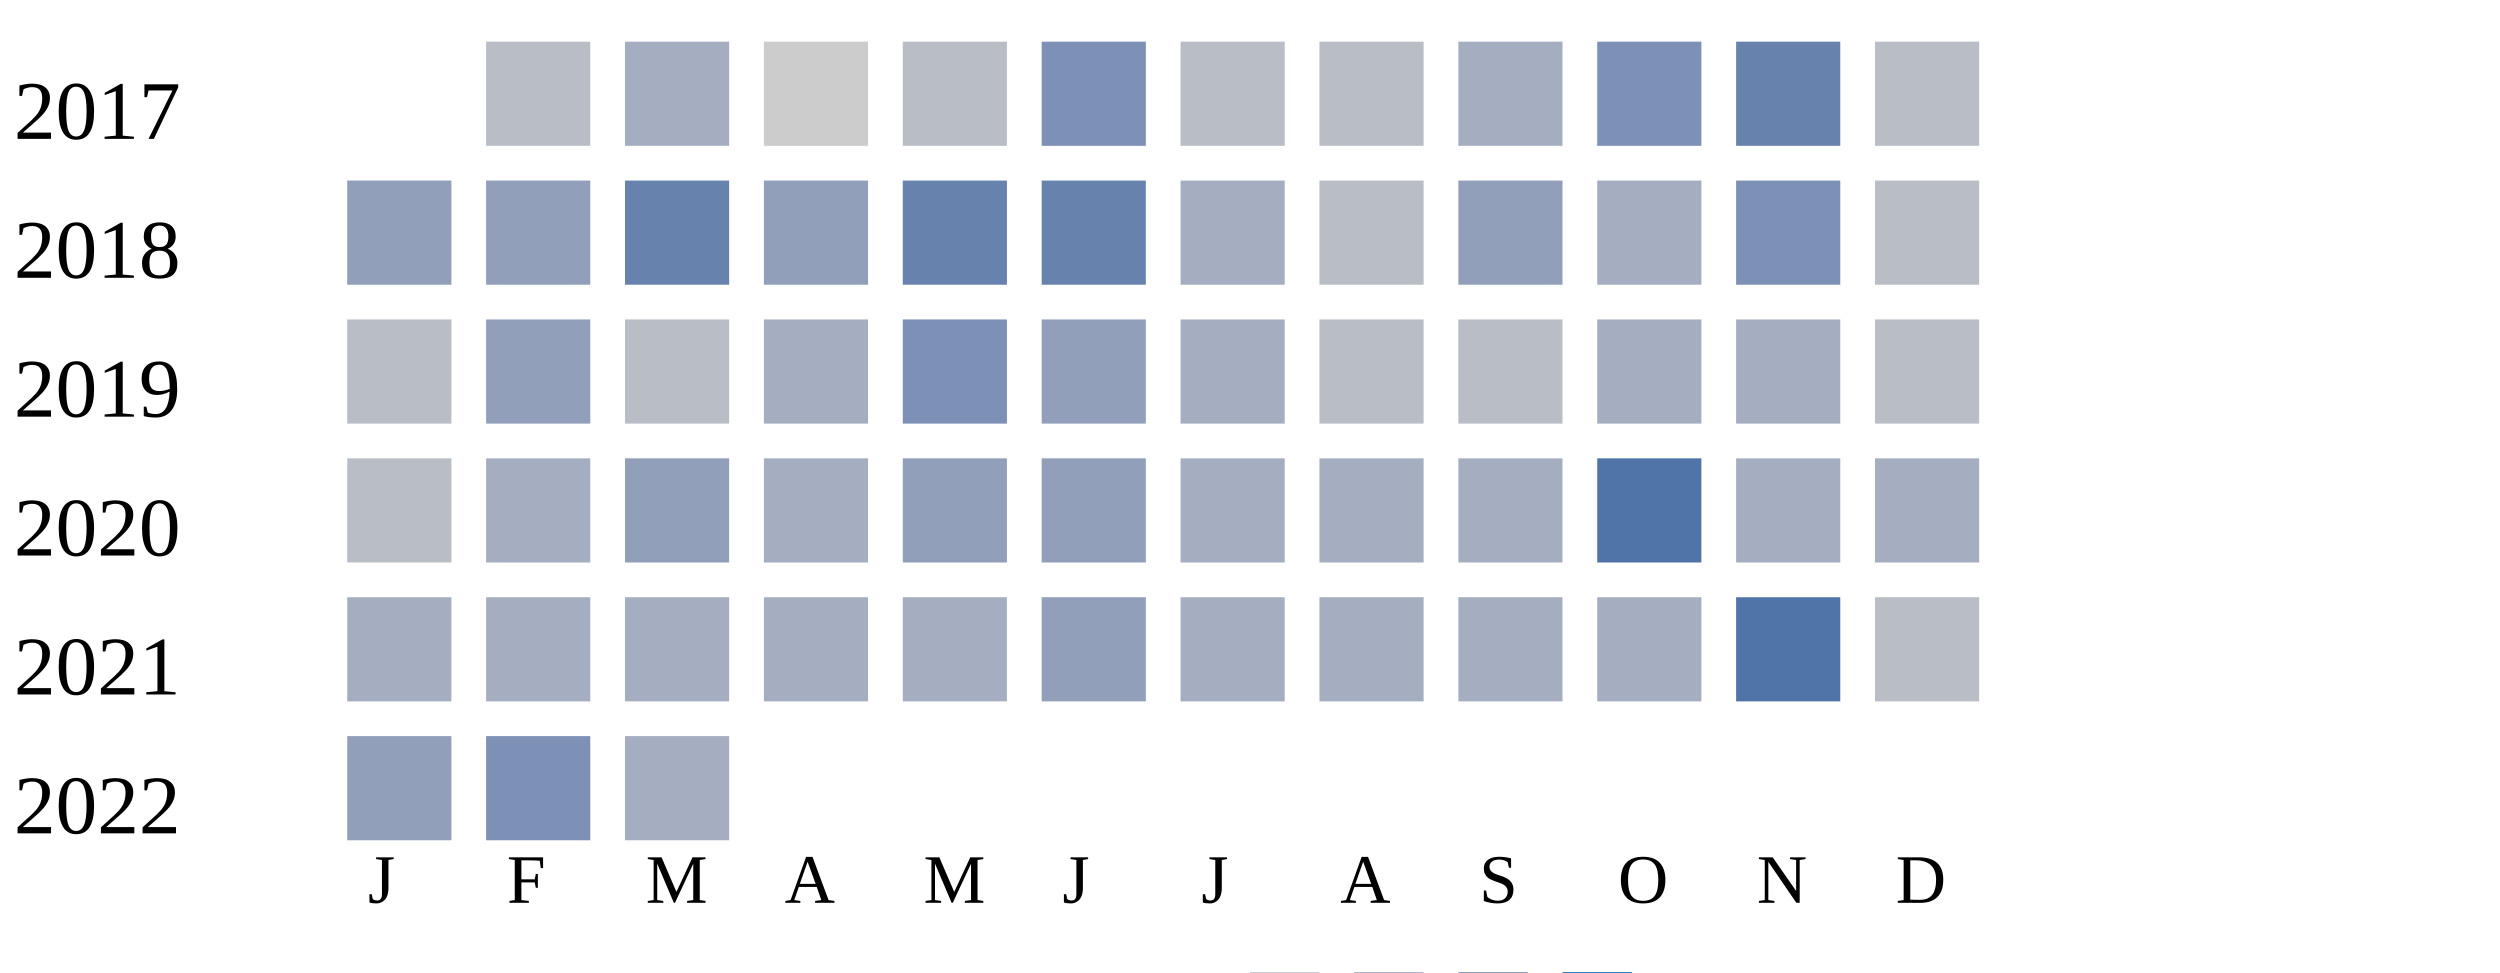
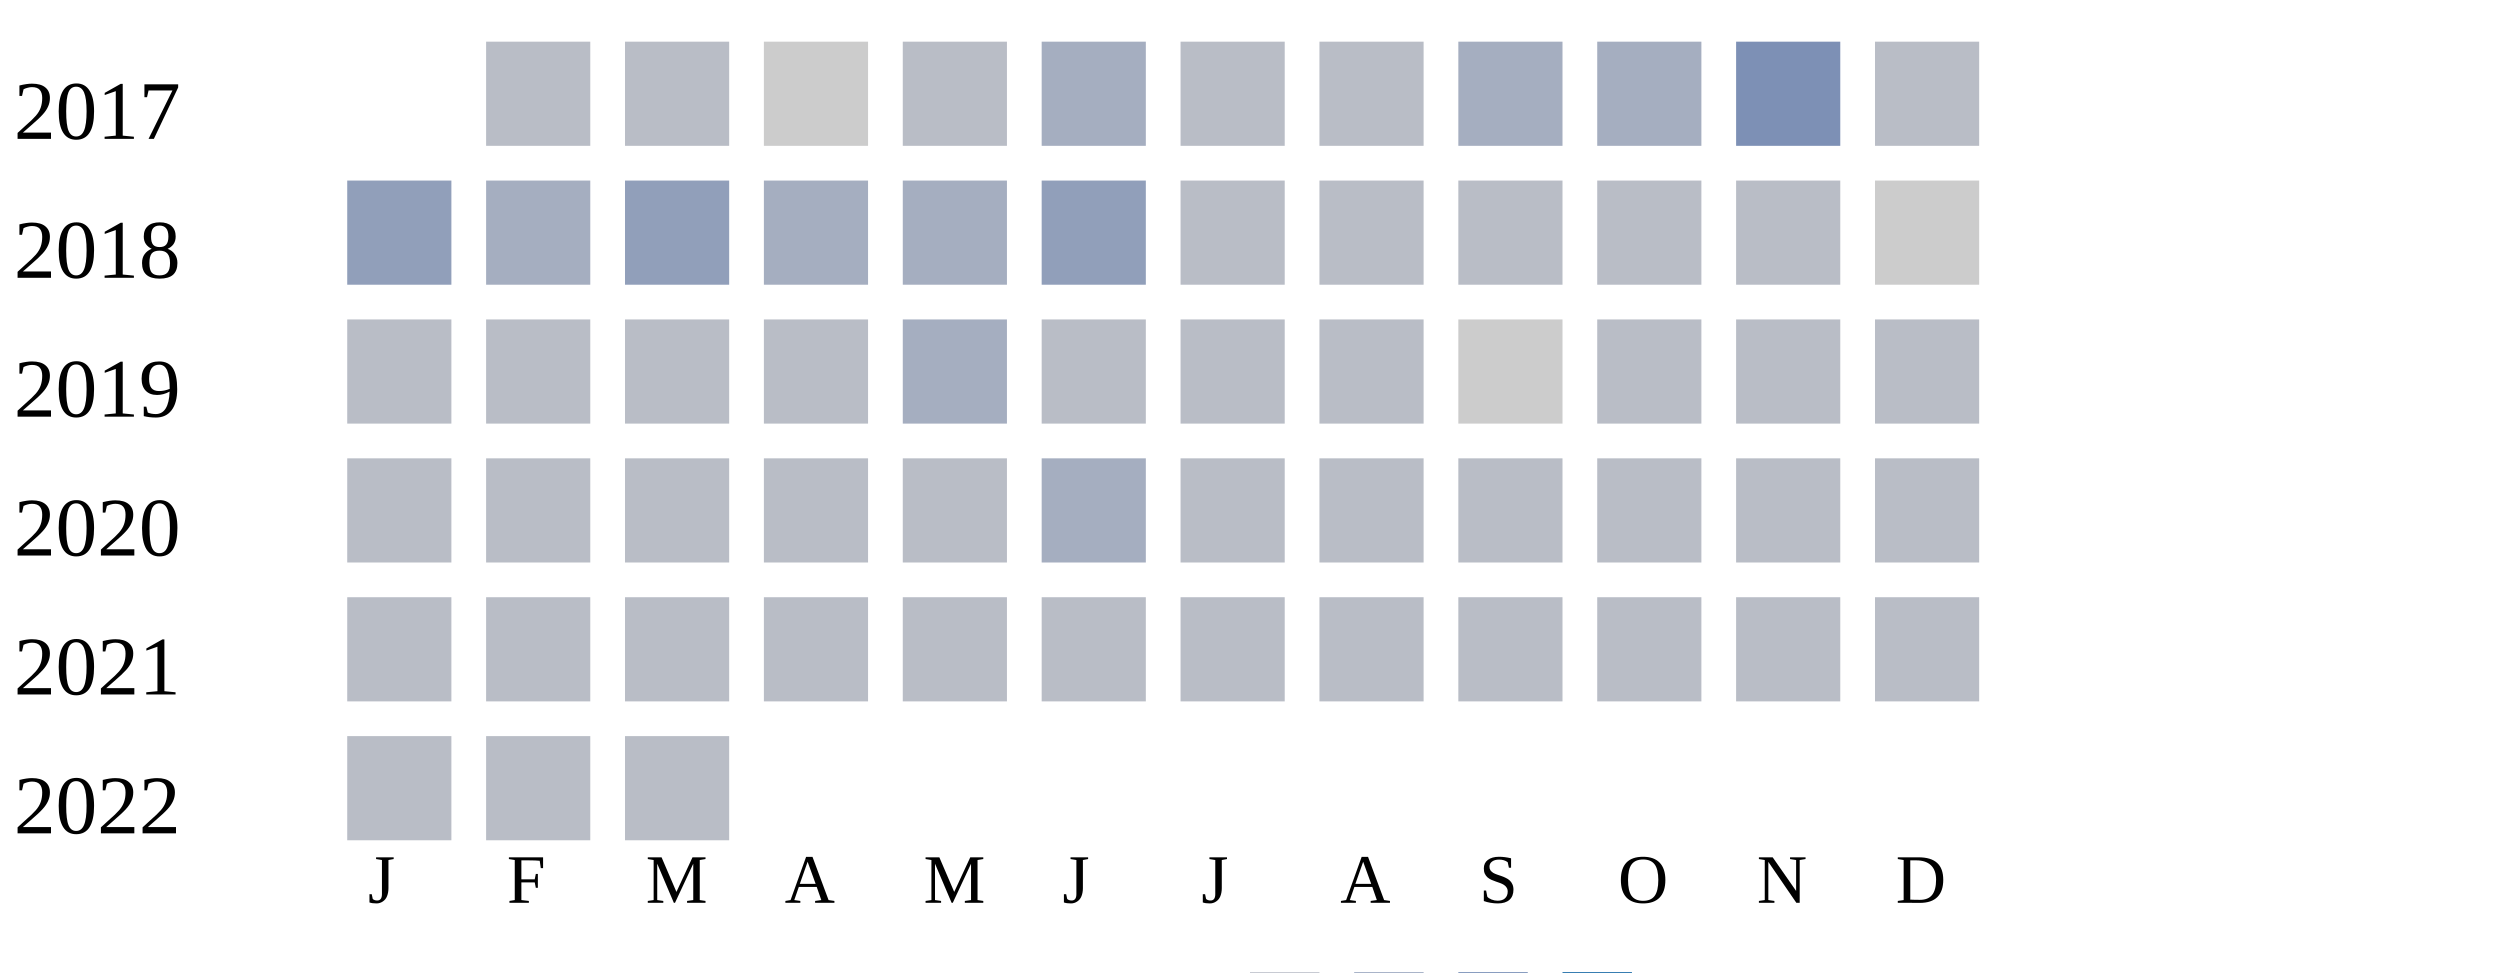
<svg xmlns="http://www.w3.org/2000/svg" width="360" height="140">
  <g transform="translate(0 0)">
    <text x="2" y="20">2017</text>
    <rect x="70" y="6" width="15" height="15" fill="#b9bdc6" />
-     <rect x="90" y="6" width="15" height="15" fill="#a5aec0" />
+     <rect x="90" y="6" width="15" height="15" fill="#b9bdc6" />
    <rect x="110" y="6" width="15" height="15" fill="#cccccc" />
    <rect x="130" y="6" width="15" height="15" fill="#b9bdc6" />
-     <rect x="150" y="6" width="15" height="15" fill="#7d90b5" />
+     <rect x="150" y="6" width="15" height="15" fill="#a5aec0" />
    <rect x="170" y="6" width="15" height="15" fill="#b9bdc6" />
    <rect x="190" y="6" width="15" height="15" fill="#b9bdc6" />
    <rect x="210" y="6" width="15" height="15" fill="#a5aec0" />
-     <rect x="230" y="6" width="15" height="15" fill="#7d90b5" />
-     <rect x="250" y="6" width="15" height="15" fill="#6882ae" />
+     <rect x="230" y="6" width="15" height="15" fill="#a5aec0" />
+     <rect x="250" y="6" width="15" height="15" fill="#7d90b5" />
    <rect x="270" y="6" width="15" height="15" fill="#b9bdc6" />
  </g>
  <g transform="translate(0 20)">
    <text x="2" y="20">2018</text>
    <rect x="50" y="6" width="15" height="15" fill="#919fba" />
-     <rect x="70" y="6" width="15" height="15" fill="#919fba" />
-     <rect x="90" y="6" width="15" height="15" fill="#6882ae" />
-     <rect x="110" y="6" width="15" height="15" fill="#919fba" />
-     <rect x="130" y="6" width="15" height="15" fill="#6882ae" />
-     <rect x="150" y="6" width="15" height="15" fill="#6882ae" />
-     <rect x="170" y="6" width="15" height="15" fill="#a5aec0" />
+     <rect x="70" y="6" width="15" height="15" fill="#a5aec0" />
+     <rect x="90" y="6" width="15" height="15" fill="#919fba" />
+     <rect x="110" y="6" width="15" height="15" fill="#a5aec0" />
+     <rect x="130" y="6" width="15" height="15" fill="#a5aec0" />
+     <rect x="150" y="6" width="15" height="15" fill="#919fba" />
+     <rect x="170" y="6" width="15" height="15" fill="#b9bdc6" />
    <rect x="190" y="6" width="15" height="15" fill="#b9bdc6" />
-     <rect x="210" y="6" width="15" height="15" fill="#919fba" />
-     <rect x="230" y="6" width="15" height="15" fill="#a5aec0" />
-     <rect x="250" y="6" width="15" height="15" fill="#7d90b5" />
-     <rect x="270" y="6" width="15" height="15" fill="#b9bdc6" />
+     <rect x="210" y="6" width="15" height="15" fill="#b9bdc6" />
+     <rect x="230" y="6" width="15" height="15" fill="#b9bdc6" />
+     <rect x="250" y="6" width="15" height="15" fill="#b9bdc6" />
+     <rect x="270" y="6" width="15" height="15" fill="#cccccc" />
  </g>
  <g transform="translate(0 40)">
    <text x="2" y="20">2019</text>
    <rect x="50" y="6" width="15" height="15" fill="#b9bdc6" />
-     <rect x="70" y="6" width="15" height="15" fill="#919fba" />
+     <rect x="70" y="6" width="15" height="15" fill="#b9bdc6" />
    <rect x="90" y="6" width="15" height="15" fill="#b9bdc6" />
-     <rect x="110" y="6" width="15" height="15" fill="#a5aec0" />
-     <rect x="130" y="6" width="15" height="15" fill="#7d90b5" />
-     <rect x="150" y="6" width="15" height="15" fill="#919fba" />
-     <rect x="170" y="6" width="15" height="15" fill="#a5aec0" />
+     <rect x="110" y="6" width="15" height="15" fill="#b9bdc6" />
+     <rect x="130" y="6" width="15" height="15" fill="#a5aec0" />
+     <rect x="150" y="6" width="15" height="15" fill="#b9bdc6" />
+     <rect x="170" y="6" width="15" height="15" fill="#b9bdc6" />
    <rect x="190" y="6" width="15" height="15" fill="#b9bdc6" />
-     <rect x="210" y="6" width="15" height="15" fill="#b9bdc6" />
-     <rect x="230" y="6" width="15" height="15" fill="#a5aec0" />
-     <rect x="250" y="6" width="15" height="15" fill="#a5aec0" />
+     <rect x="210" y="6" width="15" height="15" fill="#cccccc" />
+     <rect x="230" y="6" width="15" height="15" fill="#b9bdc6" />
+     <rect x="250" y="6" width="15" height="15" fill="#b9bdc6" />
    <rect x="270" y="6" width="15" height="15" fill="#b9bdc6" />
  </g>
  <g transform="translate(0 60)">
    <text x="2" y="20">2020</text>
    <rect x="50" y="6" width="15" height="15" fill="#b9bdc6" />
-     <rect x="70" y="6" width="15" height="15" fill="#a5aec0" />
-     <rect x="90" y="6" width="15" height="15" fill="#919fba" />
-     <rect x="110" y="6" width="15" height="15" fill="#a5aec0" />
-     <rect x="130" y="6" width="15" height="15" fill="#919fba" />
-     <rect x="150" y="6" width="15" height="15" fill="#919fba" />
-     <rect x="170" y="6" width="15" height="15" fill="#a5aec0" />
-     <rect x="190" y="6" width="15" height="15" fill="#a5aec0" />
-     <rect x="210" y="6" width="15" height="15" fill="#a5aec0" />
-     <rect x="230" y="6" width="15" height="15" fill="#5174a8" />
-     <rect x="250" y="6" width="15" height="15" fill="#a5aec0" />
-     <rect x="270" y="6" width="15" height="15" fill="#a5aec0" />
+     <rect x="70" y="6" width="15" height="15" fill="#b9bdc6" />
+     <rect x="90" y="6" width="15" height="15" fill="#b9bdc6" />
+     <rect x="110" y="6" width="15" height="15" fill="#b9bdc6" />
+     <rect x="130" y="6" width="15" height="15" fill="#b9bdc6" />
+     <rect x="150" y="6" width="15" height="15" fill="#a5aec0" />
+     <rect x="170" y="6" width="15" height="15" fill="#b9bdc6" />
+     <rect x="190" y="6" width="15" height="15" fill="#b9bdc6" />
+     <rect x="210" y="6" width="15" height="15" fill="#b9bdc6" />
+     <rect x="230" y="6" width="15" height="15" fill="#b9bdc6" />
+     <rect x="250" y="6" width="15" height="15" fill="#b9bdc6" />
+     <rect x="270" y="6" width="15" height="15" fill="#b9bdc6" />
  </g>
  <g transform="translate(0 80)">
    <text x="2" y="20">2021</text>
-     <rect x="50" y="6" width="15" height="15" fill="#a5aec0" />
-     <rect x="70" y="6" width="15" height="15" fill="#a5aec0" />
-     <rect x="90" y="6" width="15" height="15" fill="#a5aec0" />
-     <rect x="110" y="6" width="15" height="15" fill="#a5aec0" />
-     <rect x="130" y="6" width="15" height="15" fill="#a5aec0" />
-     <rect x="150" y="6" width="15" height="15" fill="#919fba" />
-     <rect x="170" y="6" width="15" height="15" fill="#a5aec0" />
-     <rect x="190" y="6" width="15" height="15" fill="#a5aec0" />
-     <rect x="210" y="6" width="15" height="15" fill="#a5aec0" />
-     <rect x="230" y="6" width="15" height="15" fill="#a5aec0" />
-     <rect x="250" y="6" width="15" height="15" fill="#5174a8" />
+     <rect x="50" y="6" width="15" height="15" fill="#b9bdc6" />
+     <rect x="70" y="6" width="15" height="15" fill="#b9bdc6" />
+     <rect x="90" y="6" width="15" height="15" fill="#b9bdc6" />
+     <rect x="110" y="6" width="15" height="15" fill="#b9bdc6" />
+     <rect x="130" y="6" width="15" height="15" fill="#b9bdc6" />
+     <rect x="150" y="6" width="15" height="15" fill="#b9bdc6" />
+     <rect x="170" y="6" width="15" height="15" fill="#b9bdc6" />
+     <rect x="190" y="6" width="15" height="15" fill="#b9bdc6" />
+     <rect x="210" y="6" width="15" height="15" fill="#b9bdc6" />
+     <rect x="230" y="6" width="15" height="15" fill="#b9bdc6" />
+     <rect x="250" y="6" width="15" height="15" fill="#b9bdc6" />
    <rect x="270" y="6" width="15" height="15" fill="#b9bdc6" />
  </g>
  <g transform="translate(0 100)">
    <text x="2" y="20">2022</text>
-     <rect x="50" y="6" width="15" height="15" fill="#919fba" />
-     <rect x="70" y="6" width="15" height="15" fill="#7d90b5" />
-     <rect x="90" y="6" width="15" height="15" fill="#a5aec0" />
+     <rect x="50" y="6" width="15" height="15" fill="#b9bdc6" />
+     <rect x="70" y="6" width="15" height="15" fill="#b9bdc6" />
+     <rect x="90" y="6" width="15" height="15" fill="#b9bdc6" />
  </g>
  <text style="font-size: 10px; text-align: center" x="53" y="130">J</text>
  <text style="font-size: 10px; text-align: center" x="73" y="130">F</text>
  <text style="font-size: 10px; text-align: center" x="93" y="130">M</text>
  <text style="font-size: 10px; text-align: center" x="113" y="130">A</text>
  <text style="font-size: 10px; text-align: center" x="133" y="130">M</text>
  <text style="font-size: 10px; text-align: center" x="153" y="130">J</text>
  <text style="font-size: 10px; text-align: center" x="173" y="130">J</text>
  <text style="font-size: 10px; text-align: center" x="193" y="130">A</text>
  <text style="font-size: 10px; text-align: center" x="213" y="130">S</text>
  <text style="font-size: 10px; text-align: center" x="233" y="130">O</text>
  <text style="font-size: 10px; text-align: center" x="253" y="130">N</text>
  <text style="font-size: 10px; text-align: center" x="273" y="130">D</text>
  <text style="font-size: 10px;" x="155" y="149">Less</text>
  <rect fill="#b9bdc6" width="10" height="10" x="180" y="140" />
  <rect fill="#919fba" width="10" height="10" x="195" y="140" />
  <rect fill="#6882ae" width="10" height="10" x="210" y="140" />
  <rect fill="#005a9c" width="10" height="10" x="225" y="140" />
  <text x="240" y="149" style="font-size: 10px;">More</text>
</svg>
